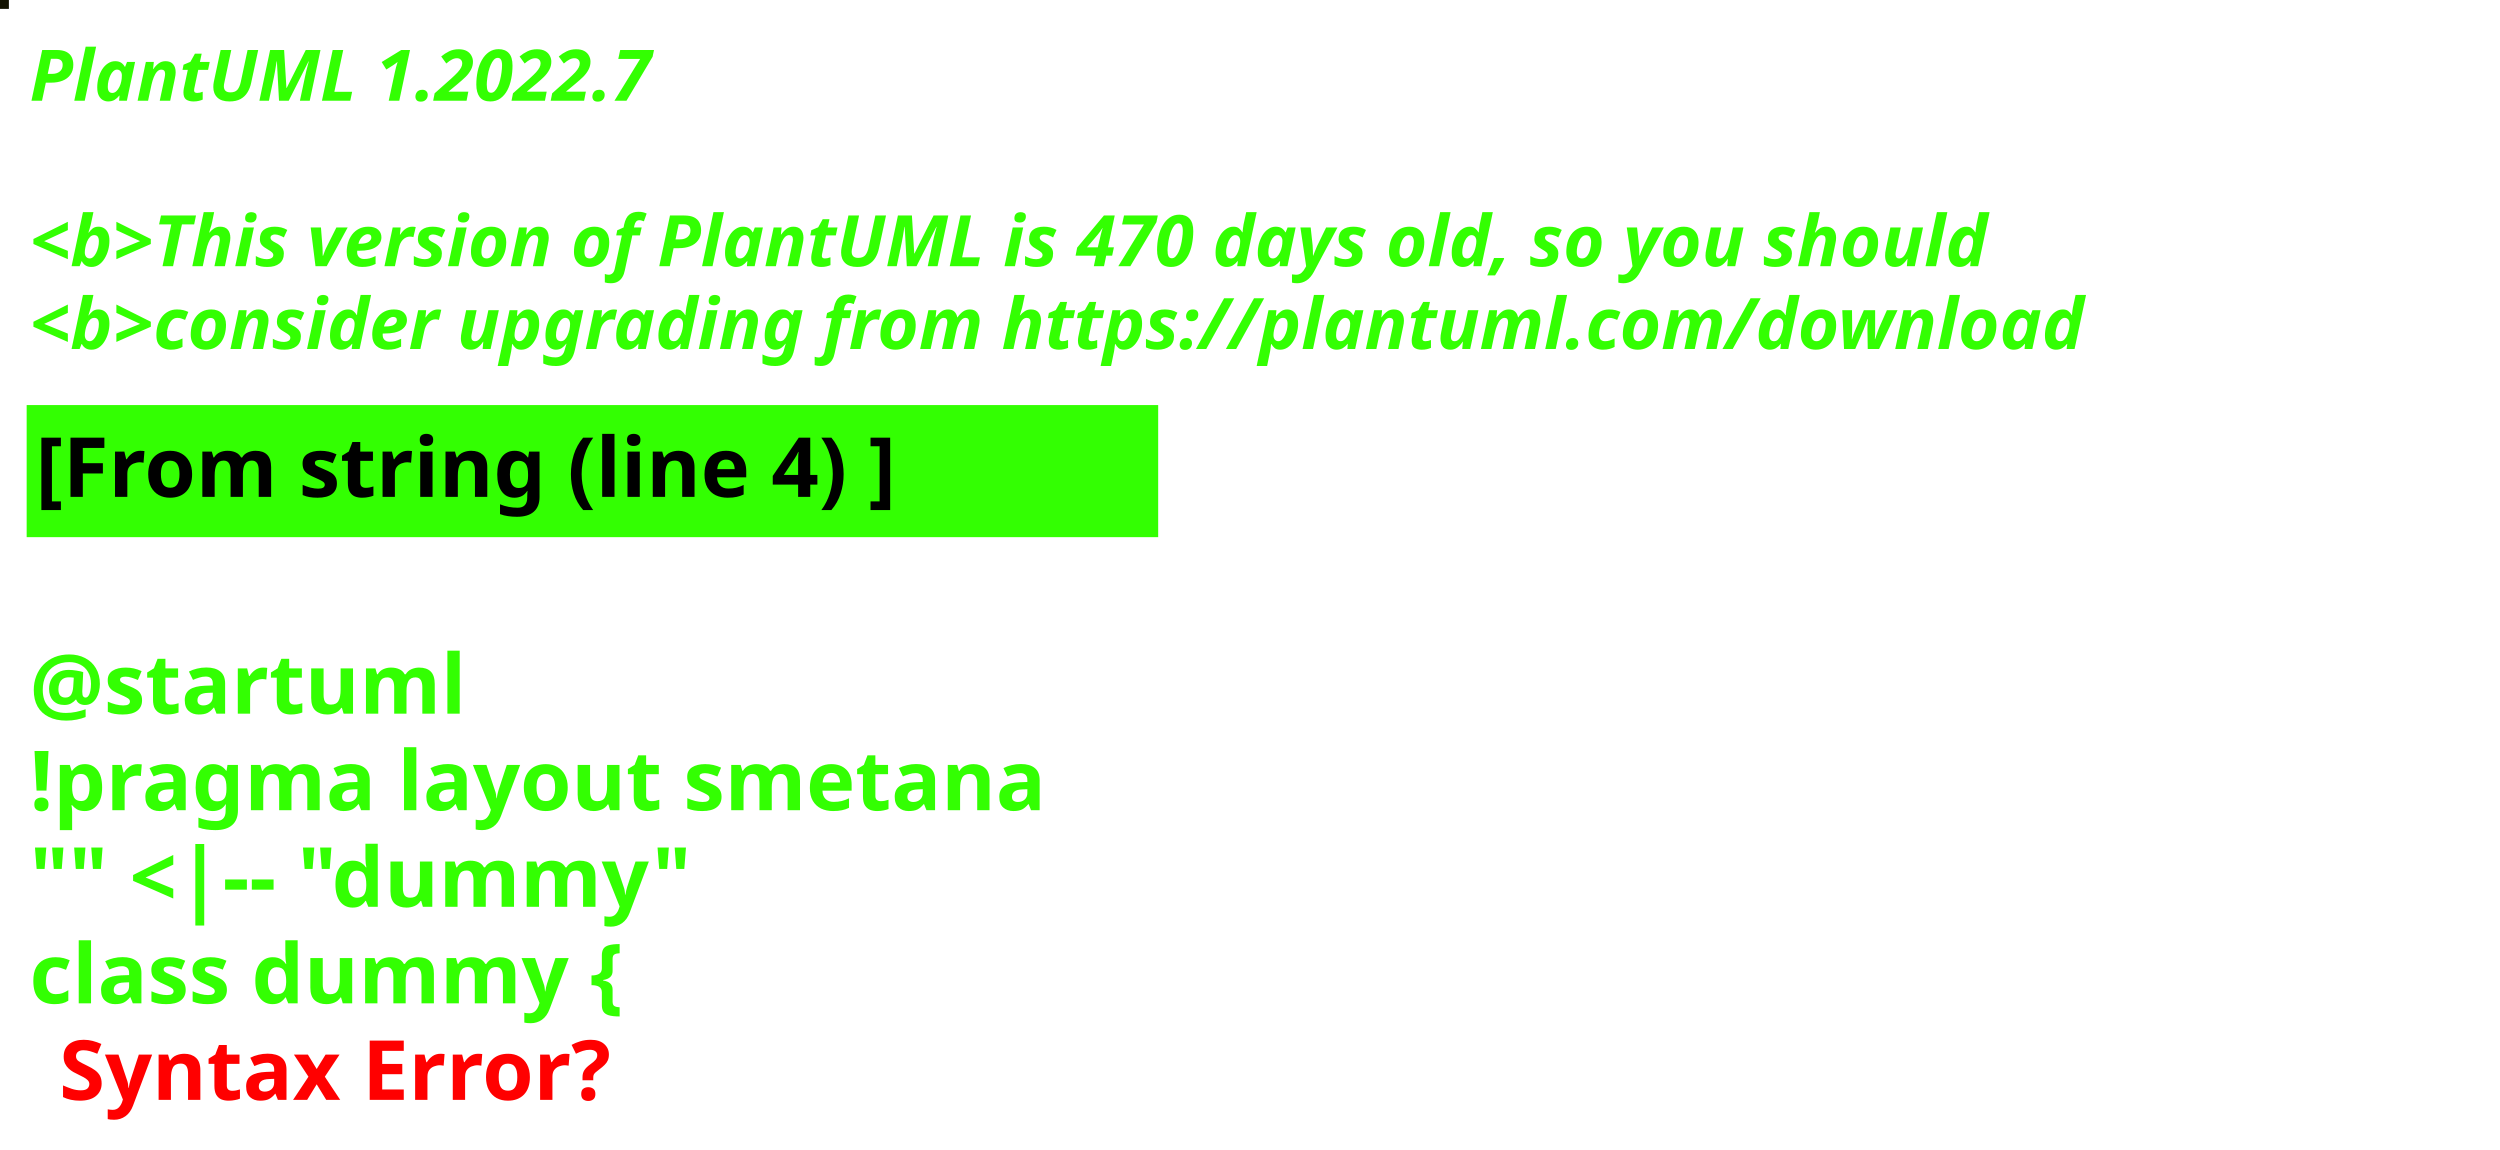
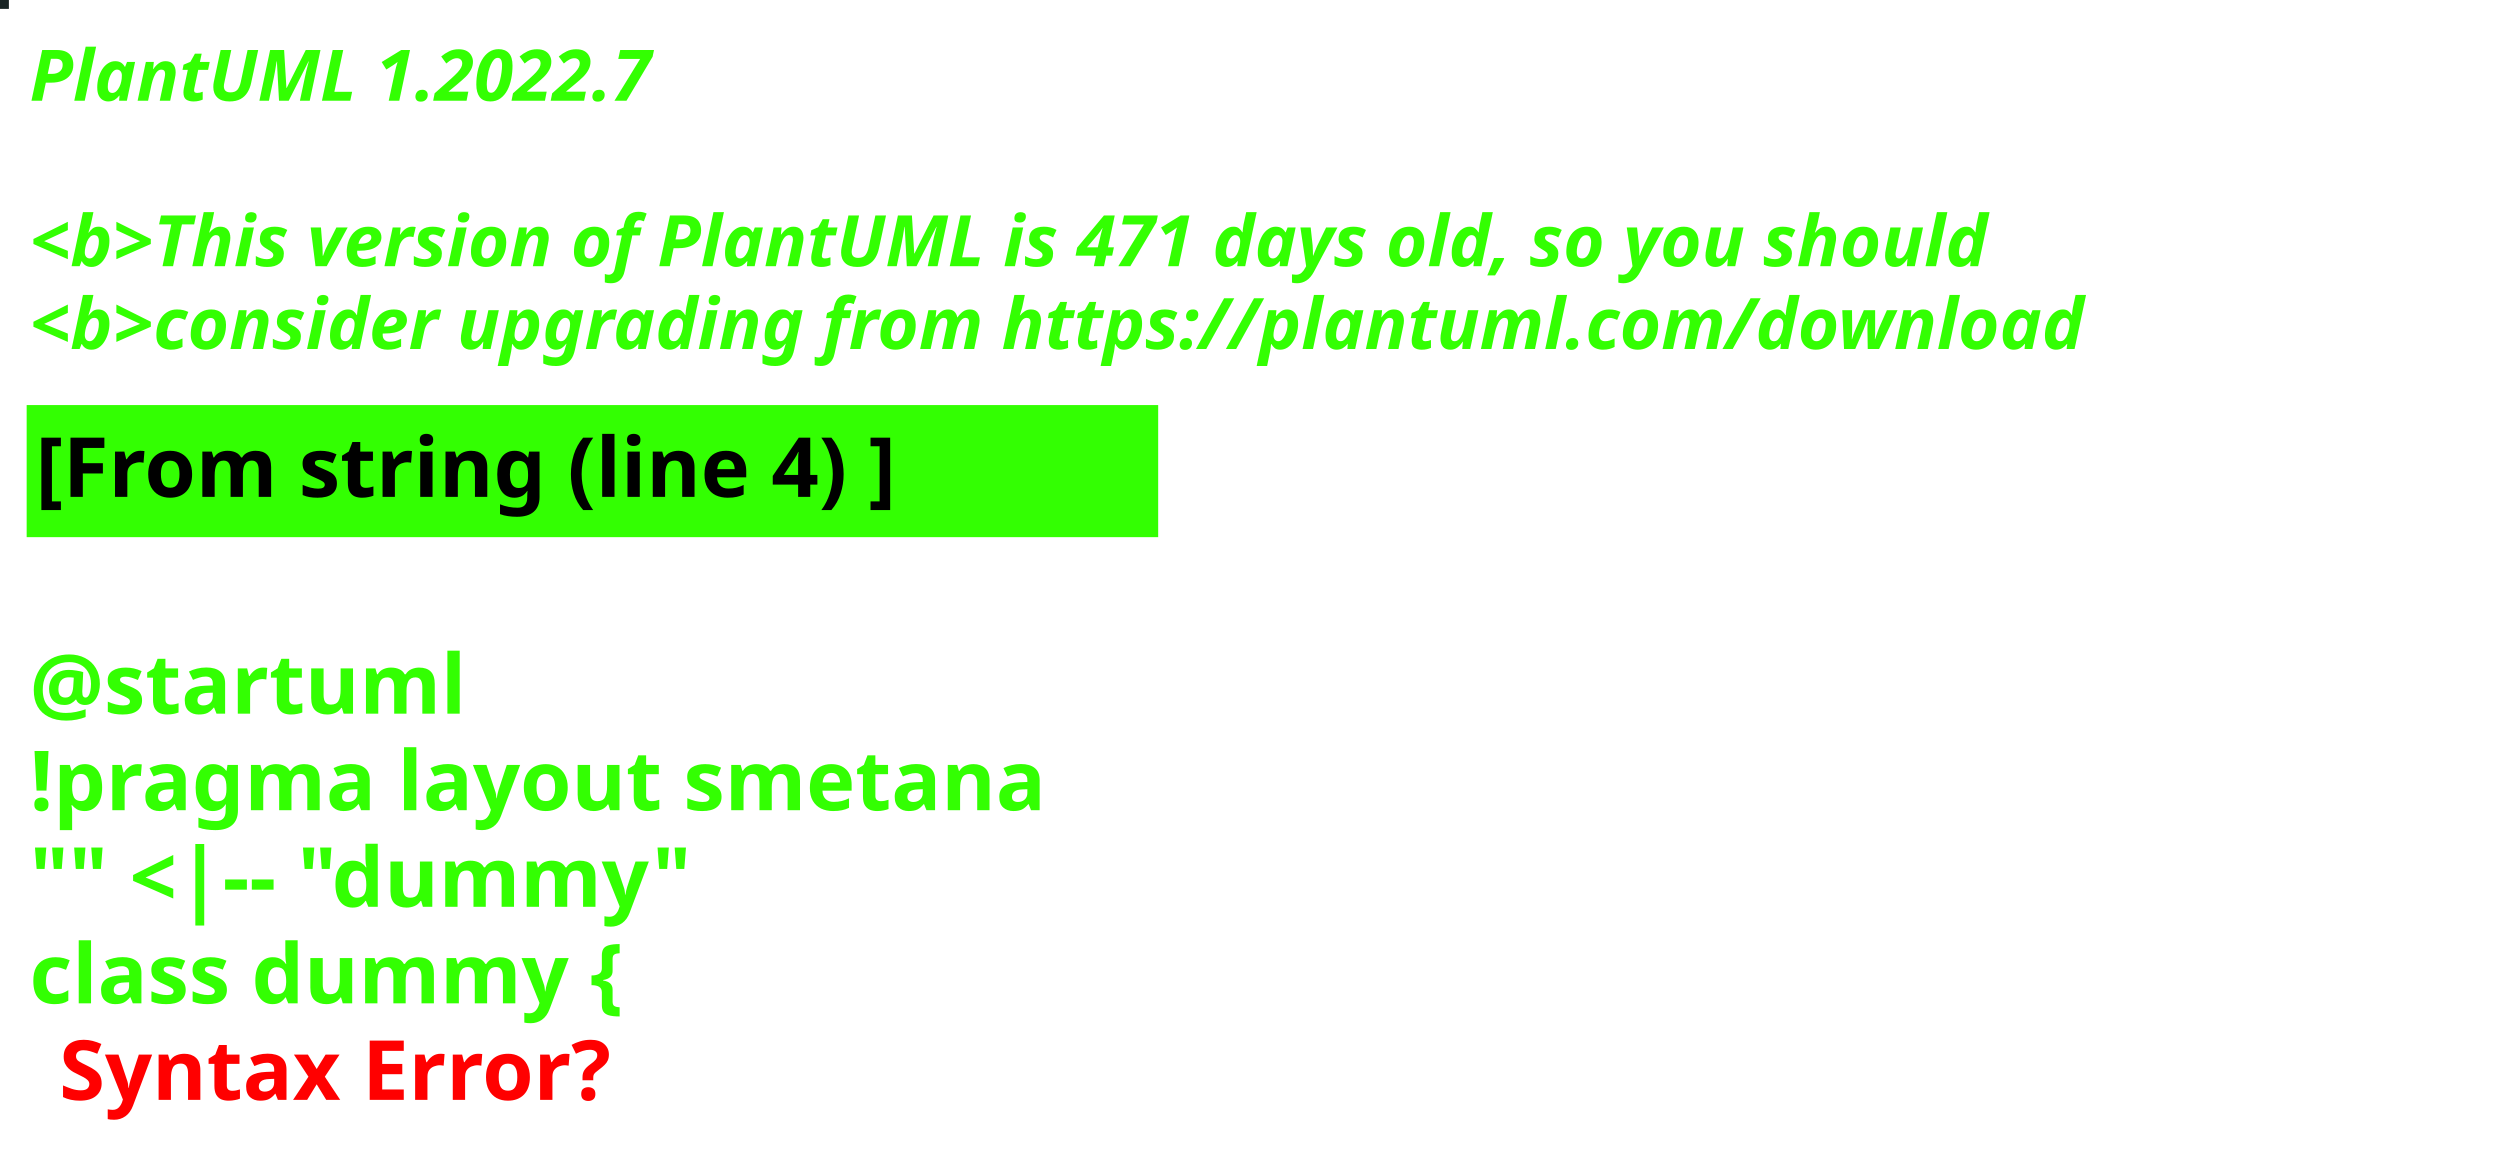
<svg xmlns="http://www.w3.org/2000/svg" contentStyleType="text/css" height="194px" preserveAspectRatio="none" style="width:422px;height:194px;background:#000000;" version="1.1" viewBox="0 0 422 194" width="422px" zoomAndPan="magnify">
  <defs />
  <g>
-     <rect fill="#141402" height="1" style="stroke:#141402;stroke-width:1.0;" width="1" x="0" y="0" />
+     <rect fill="#192424" height="1" style="stroke:#192424;stroke-width:1.0;" width="1" x="0" y="0" />
    <text fill="#33FF02" font-family="sans-serif" font-size="12" font-style="italic" font-weight="bold" lengthAdjust="spacing" textLength="127" x="5" y="17">PlantUML 1.2022.7</text>
    <text fill="#33FF02" font-family="sans-serif" font-size="12" font-style="italic" font-weight="bold" lengthAdjust="spacing" textLength="4" x="5" y="30.969"> </text>
-     <text fill="#33FF02" font-family="sans-serif" font-size="12" font-style="italic" font-weight="bold" lengthAdjust="spacing" textLength="399" x="5" y="44.938">&lt;b&gt;This version of PlantUML is 470 days old, so you should</text>
+     <text fill="#33FF02" font-family="sans-serif" font-size="12" font-style="italic" font-weight="bold" lengthAdjust="spacing" textLength="399" x="5" y="44.938">&lt;b&gt;This version of PlantUML is 471 days old, so you should</text>
    <text fill="#33FF02" font-family="sans-serif" font-size="12" font-style="italic" font-weight="bold" lengthAdjust="spacing" textLength="408" x="5" y="58.906">&lt;b&gt;consider upgrading from https://plantuml.com/download</text>
    <rect fill="#33FF02" height="21.297" style="stroke:#33FF02;stroke-width:1.0;" width="190" x="5" y="68.875" />
    <text fill="#000000" font-family="sans-serif" font-size="14" font-weight="bold" lengthAdjust="spacing" textLength="168" x="6" y="83.875">[From string (line 4) ]</text>
    <text fill="#33FF02" font-family="sans-serif" font-size="14" font-weight="bold" lengthAdjust="spacing" textLength="5" x="5" y="104.172"> </text>
    <text fill="#33FF02" font-family="sans-serif" font-size="14" font-weight="bold" lengthAdjust="spacing" textLength="79" x="5" y="120.469">@startuml</text>
    <text fill="#33FF02" font-family="sans-serif" font-size="14" font-weight="bold" lengthAdjust="spacing" textLength="190" x="5" y="136.766">!pragma layout smetana</text>
    <text fill="#33FF02" font-family="sans-serif" font-size="14" font-weight="bold" lengthAdjust="spacing" textLength="124" x="5" y="153.062">"" &lt;|-- "dummy"</text>
    <text fill="#33FF02" font-family="sans-serif" font-size="14" font-weight="bold" lengthAdjust="spacing" text-decoration="wavy underline" textLength="117" x="5" y="169.359">class dummy {</text>
    <text fill="#FF0000" font-family="sans-serif" font-size="14" font-weight="bold" lengthAdjust="spacing" textLength="106" x="10" y="185.656">Syntax Error?</text>
  </g>
</svg>
